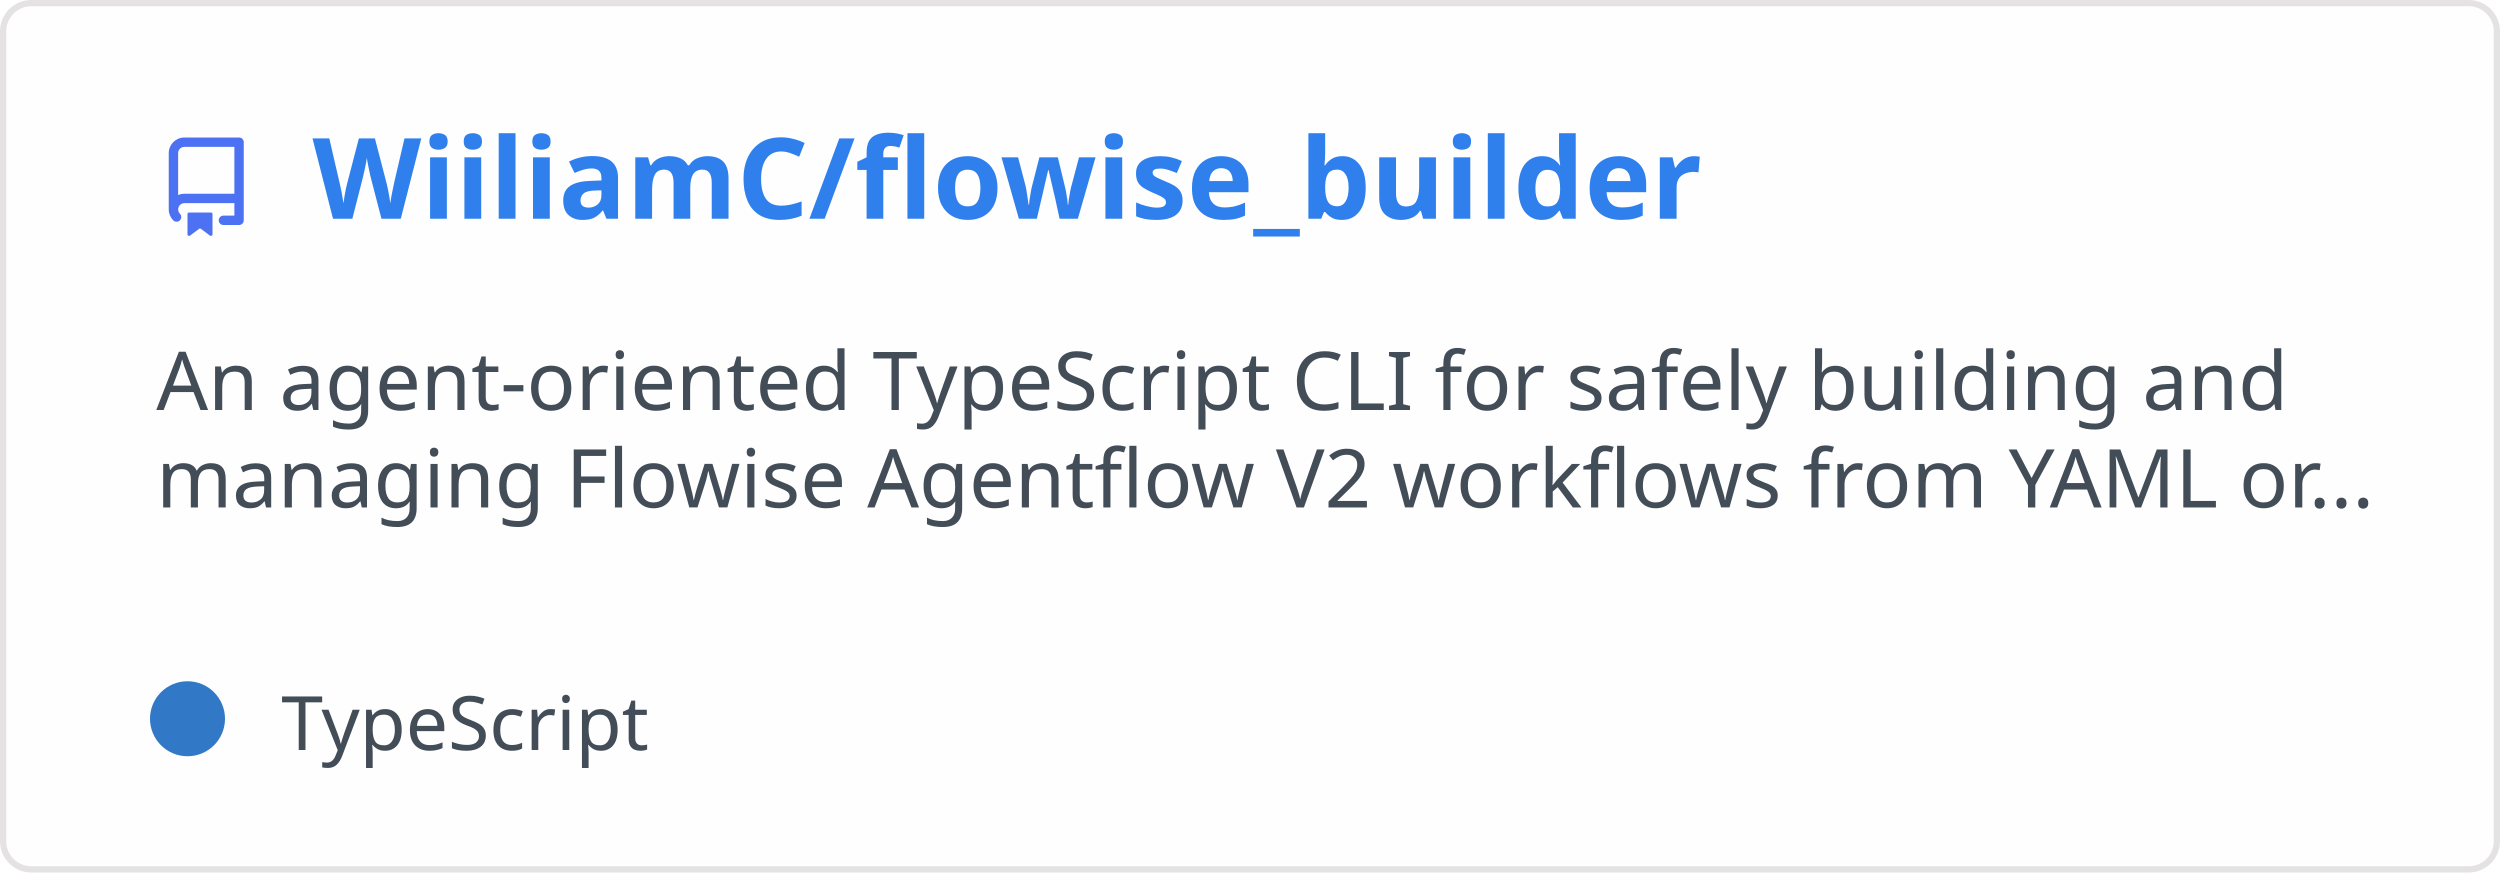
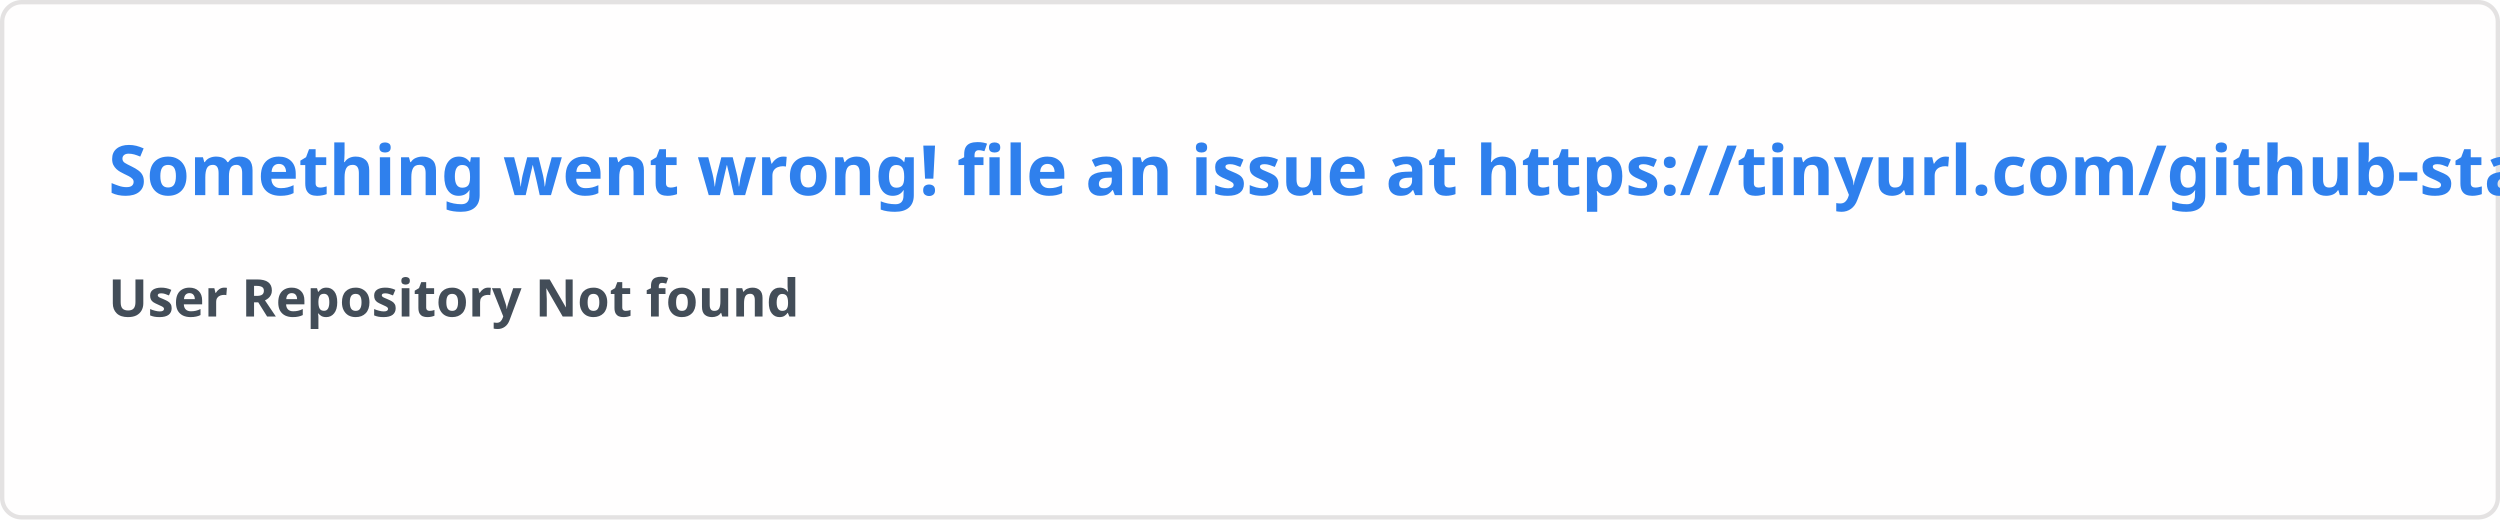
- <svg xmlns="http://www.w3.org/2000/svg" width="400" height="140" viewBox="0 0 400 140" fill="none" role="img" aria-labelledby="descId">
+ <svg xmlns="http://www.w3.org/2000/svg" width="576.5" height="120" viewBox="0 0 576.5 120" fill="#fffefe">
  <style>
-           .header {
-             font: 600 18px 'Segoe UI', Ubuntu, Sans-Serif;
-             fill: #2f80ed;
-             animation: fadeInAnimation 0.8s ease-in-out forwards;
-           }
-           @supports(-moz-appearance: auto) {
-             /* Selector detects Firefox */
-             .header { font-size: 15.5px; }
-           }
-           
-     .description {
-       font: 400 13px 'Segoe UI', Ubuntu, Sans-Serif;fill: #434d58;
-       
-     }
-     .gray { font: 400 12px 'Segoe UI', Ubuntu, Sans-Serif; fill: #434d58 }
-     .badge { font: 600 11px 'Segoe UI', Ubuntu, Sans-Serif; }
-     .badge rect { opacity: 0.2 }
- 
-     .stat { font: 400 12px 'Segoe UI', Ubuntu, Sans-Serif; fill: #434d58 }
-     .stagger {
-       opacity: 0;
-       animation: fadeInAnimation 0.3s ease-in-out forwards;
-     }
-     .not_bold { font-weight: 400 }
-     .bold { font-weight: 700 }
-     .icon {
-       fill: #4c71f2;
-       display: block;
-     }
-   
- 
-           
-       /* Animations */
-       @keyframes scaleInAnimation {
-         from {
-           transform: translate(-5px, 5px) scale(0);
-         }
-         to {
-           transform: translate(-5px, 5px) scale(1);
-         }
-       }
-       @keyframes fadeInAnimation {
-         from {
-           opacity: 0;
-         }
-         to {
-           opacity: 1;
-         }
-       }
-     
-           * { animation-duration: 0s !important; animation-delay: 0s !important; }
-         </style>
-   <rect data-testid="card-bg" x="0.5" y="0.5" rx="4.5" height="99%" stroke="#e4e2e2" width="399" fill="#fffefe" stroke-opacity="1" />
-   <g data-testid="card-title" transform="translate(25, 35)">
-     <g transform="translate(0, 0)">
-       <svg class="icon" x="0" y="-13" viewBox="0 0 16 16" version="1.1" width="16" height="16">
-         <path fill-rule="evenodd" d="M2 2.5A2.5 2.5 0 014.5 0h8.75a.75.75 0 01.75.75v12.5a.75.75 0 01-.75.75h-2.5a.75.75 0 110-1.5h1.75v-2h-8a1 1 0 00-.714 1.7.75.75 0 01-1.072 1.05A2.495 2.495 0 012 11.5v-9zm10.5-1V9h-8c-.356 0-.694.074-1 .208V2.5a1 1 0 011-1h8zM5 12.25v3.25a.25.25 0 00.4.2l1.45-1.087a.25.25 0 01.3 0L8.6 15.7a.25.25 0 00.4-.2v-3.25a.25.25 0 00-.25-.25h-3.5a.25.25 0 00-.25.25z" />
-       </svg>
-     </g>
-     <g transform="translate(25, 0)">
-       <text x="0" y="0" class="header" data-testid="header">WiiliamC/flowise_builder</text>
-     </g>
-   </g>
-   <g data-testid="main-card-body" transform="translate(0, 55)">
-     <text class="description" x="25" y="-5">
-       <tspan dy="1.2em" x="25">An agent-oriented TypeScript CLI for safely building and</tspan>
-       <tspan dy="1.2em" x="25">managing Flowise Agentflow V2 workflows from YAML or...</tspan>
-     </text>
-     <g transform="translate(30, 65)">
-       <g transform="translate(0, 0)">
-         <g data-testid="primary-lang">
-           <circle data-testid="lang-color" cx="0" cy="-5" r="6" fill="#3178c6" />
-           <text data-testid="lang-name" class="gray" x="15">TypeScript</text>
-         </g>
-       </g>
-     </g>
-     <svg x="0" y="0">
-       <g transform="translate(-3, 88)">
-       
-     </g>
-     </svg>
-   </g>
+     .text { font: 600 16px 'Segoe UI', Ubuntu, Sans-Serif; fill: #2f80ed }
+     .small { font: 600 12px 'Segoe UI', Ubuntu, Sans-Serif; fill: #434d58 }
+     .gray { fill: #858585 }
+     </style>
+   <rect x="0.5" y="0.5" width="575.5" height="99%" rx="4.5" fill="#fffefe" stroke="#e4e2e2" />
+   <text x="25" y="45" class="text">Something went wrong! file an issue at https://tinyurl.com/github-stats</text>
+   <text data-testid="message" x="25" y="55" class="text small">
+     <tspan x="25" dy="18">User Repository Not found</tspan>
+     <tspan x="25" dy="18" class="gray" />
+   </text>
</svg>
